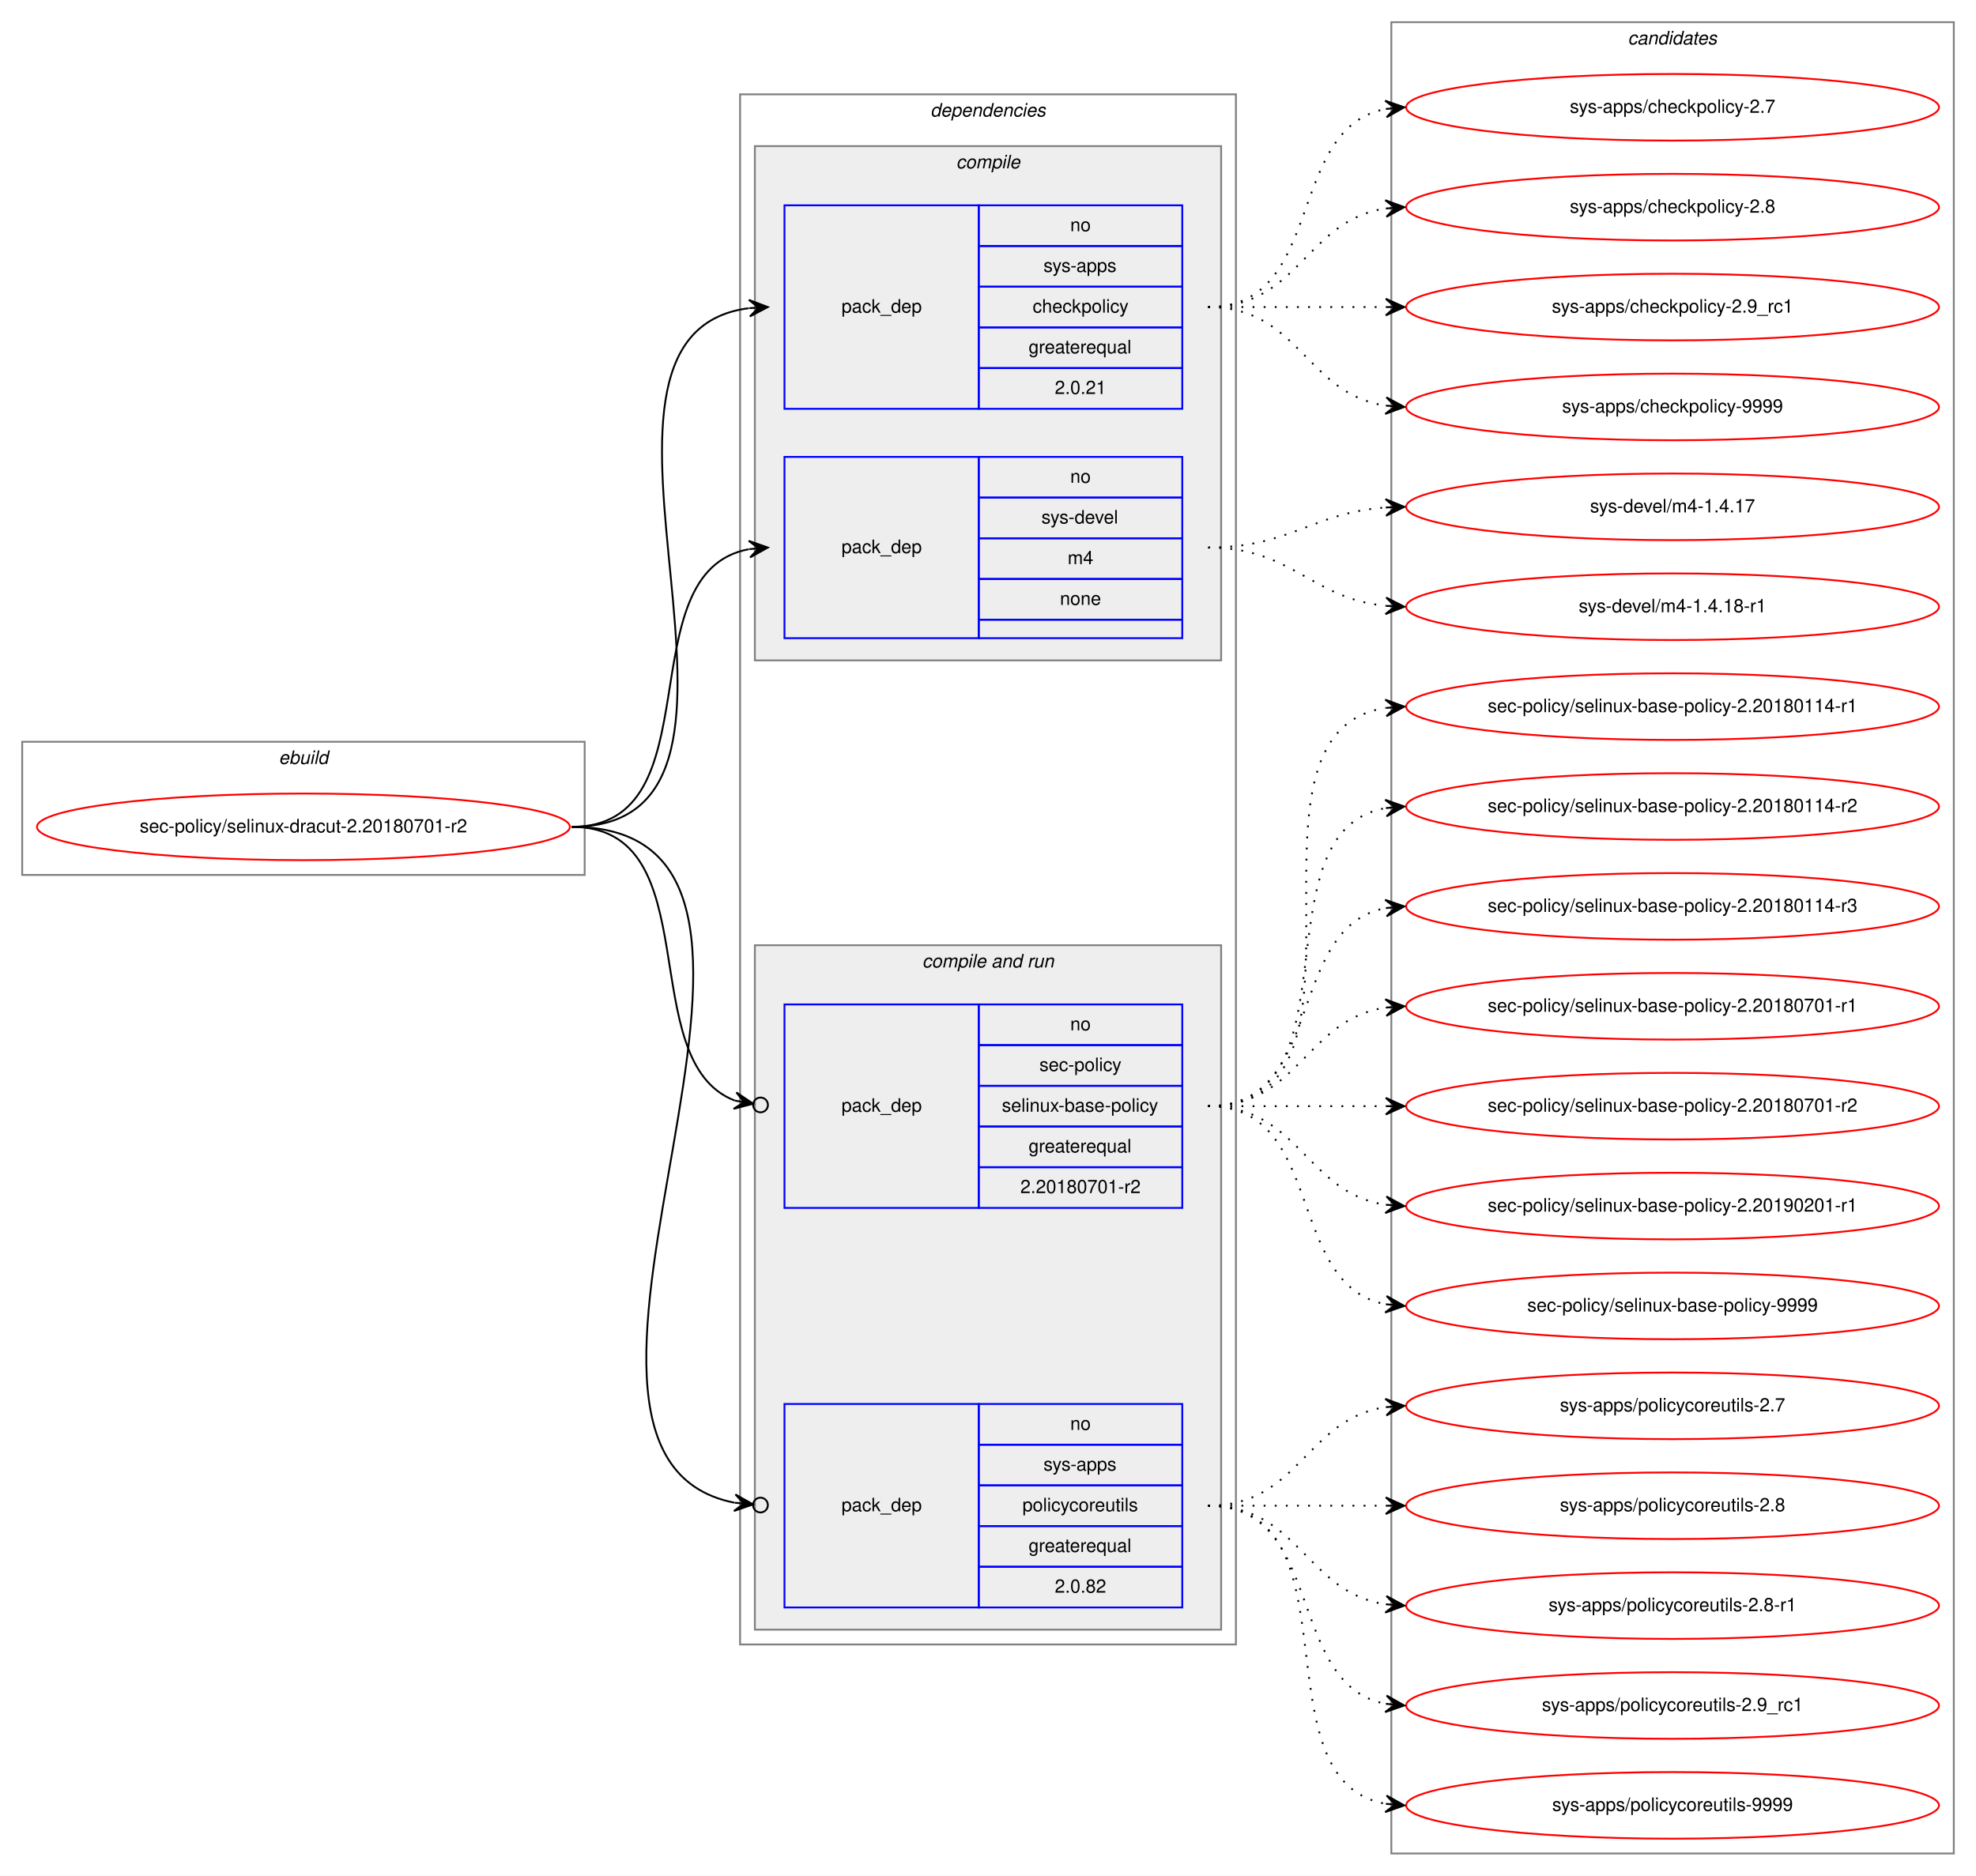
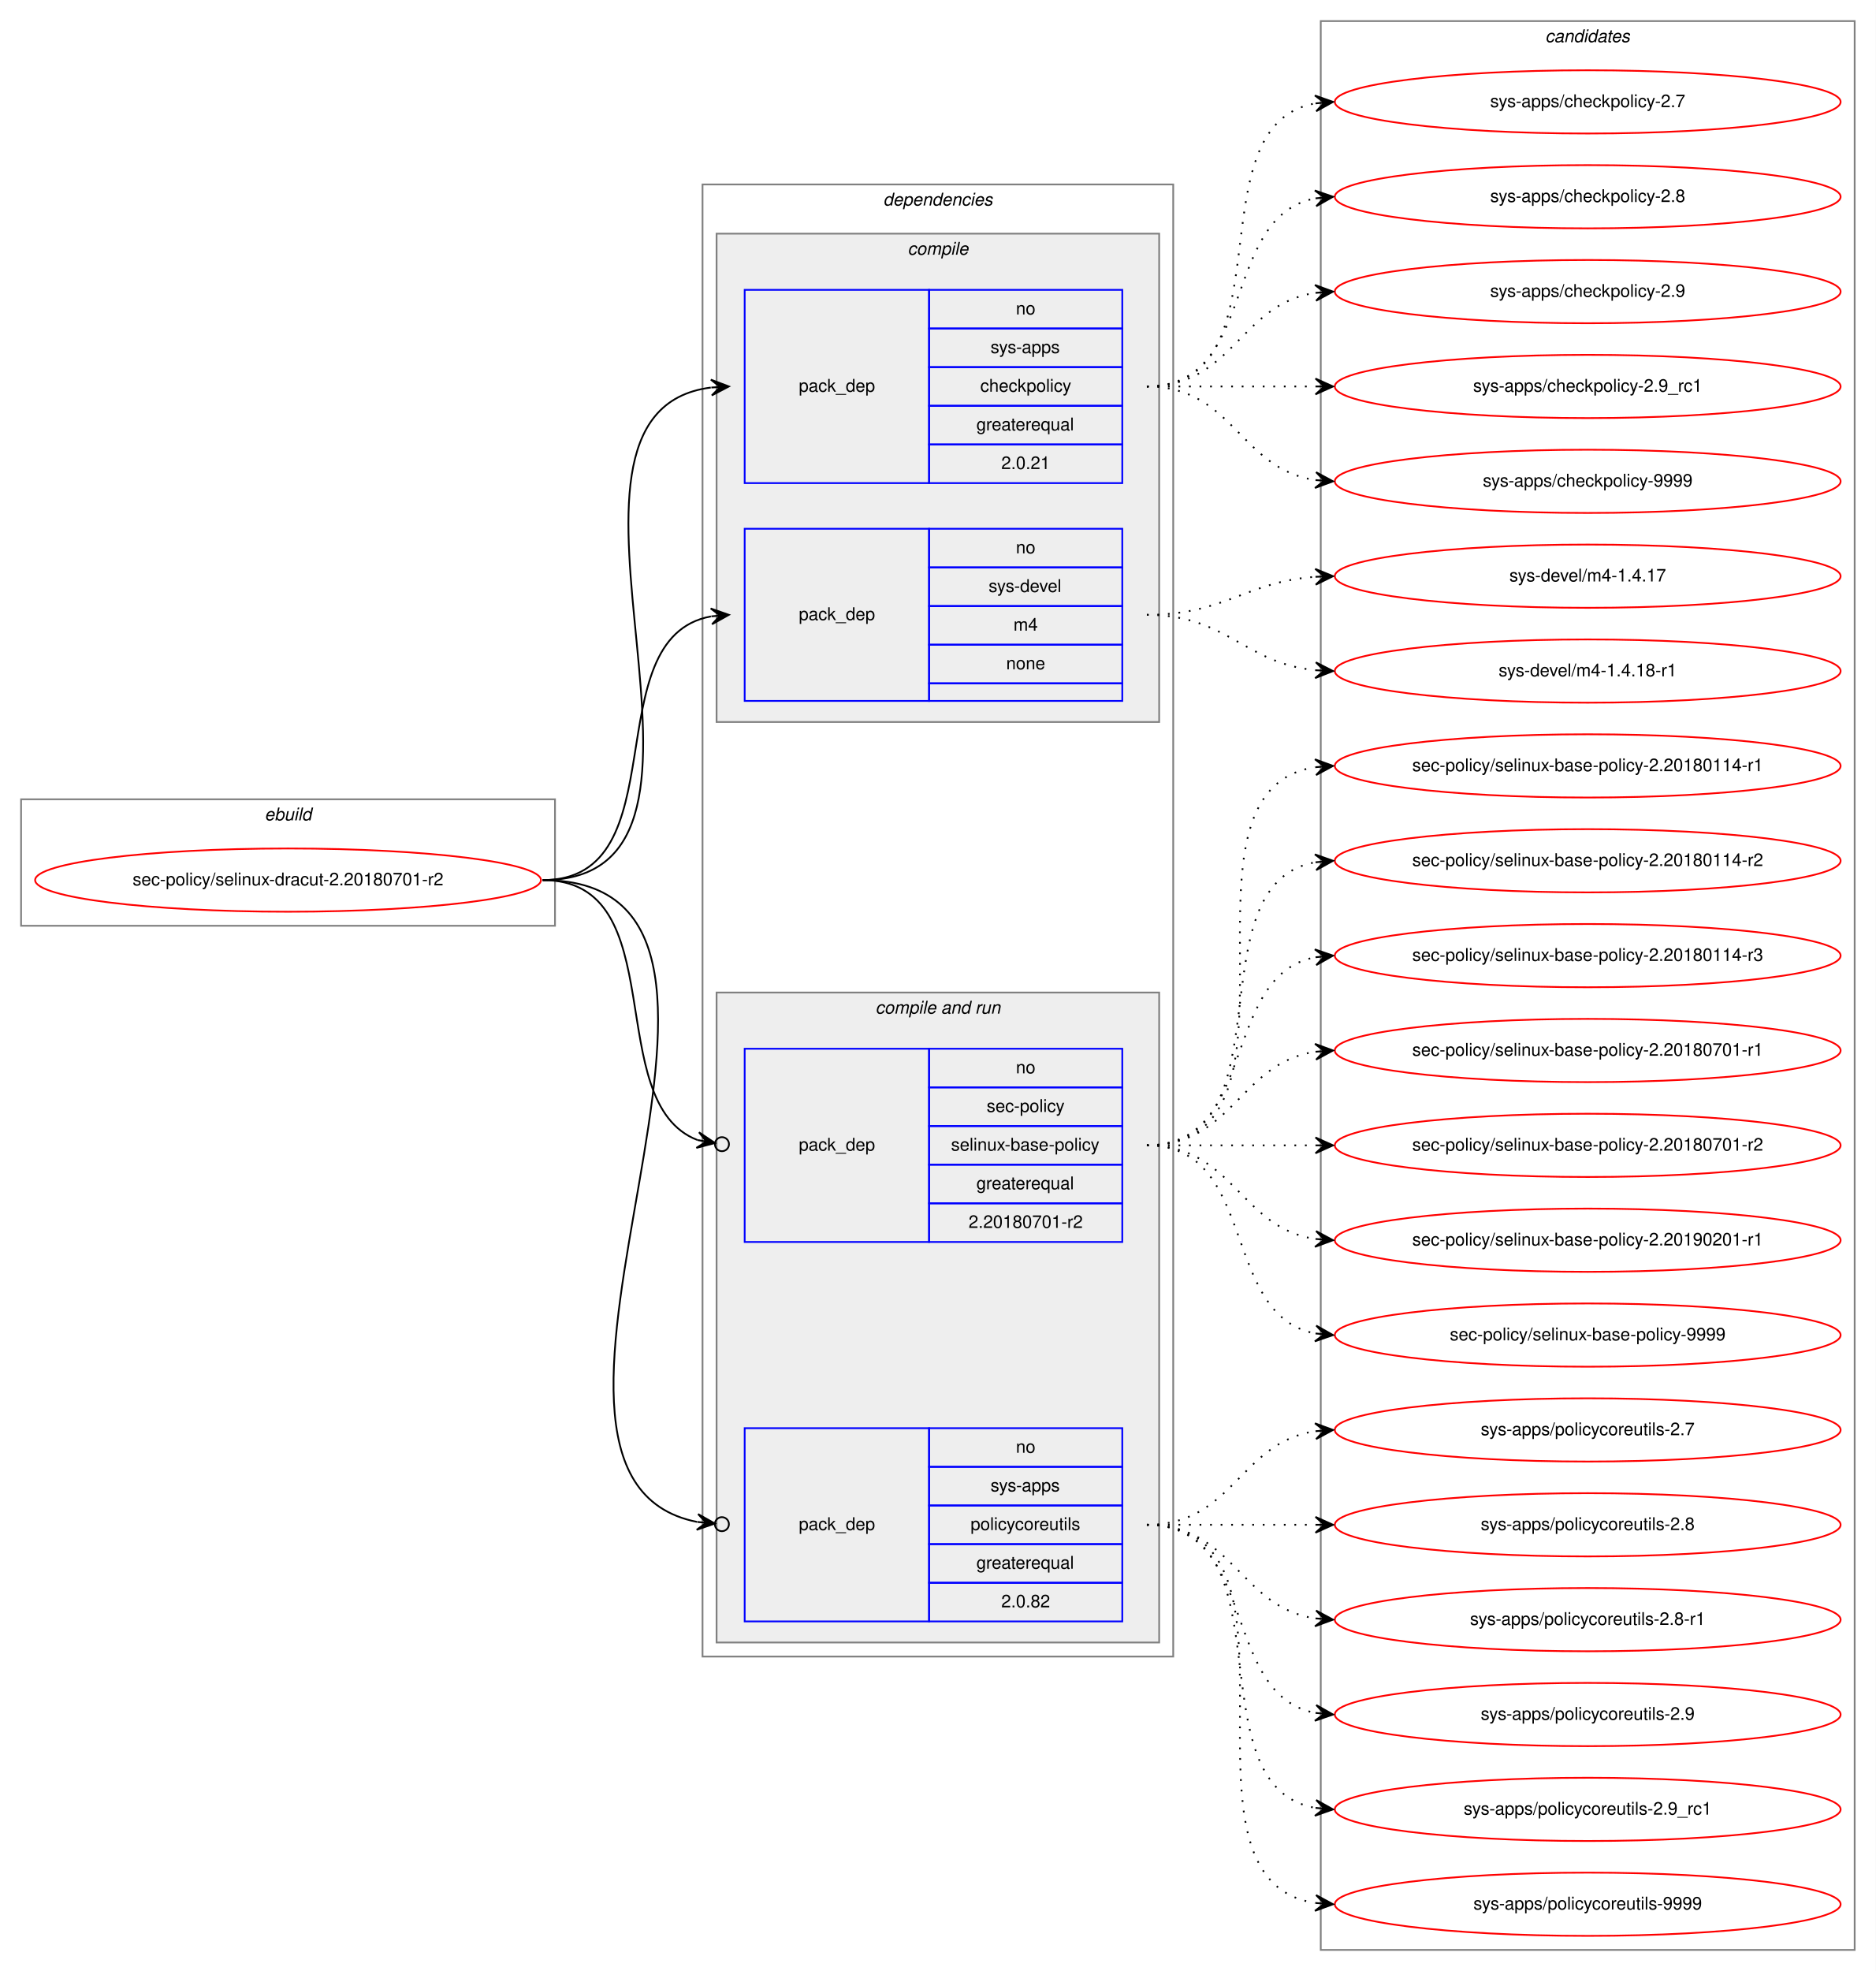
- <svg xmlns="http://www.w3.org/2000/svg" xmlns:xlink="http://www.w3.org/1999/xlink" width="1068pt" height="1014pt" viewBox="0.00 0.00 1068.00 1014.00">
-   <g id="graph0" class="graph" transform="scale(1 1) rotate(0) translate(4 1010)">
-     <polygon fill="white" stroke="transparent" points="-4,4 -4,-1010 1064,-1010 1064,4 -4,4" />
+ <svg xmlns="http://www.w3.org/2000/svg" xmlns:xlink="http://www.w3.org/1999/xlink" width="1068pt" height="1122pt" viewBox="0.00 0.00 1068.00 1122.00">
+   <g id="graph0" class="graph" transform="scale(1 1) rotate(0) translate(4 1118)">
+     <polygon fill="white" stroke="transparent" points="-4,4 -4,-1118 1064,-1118 1064,4 -4,4" />
    <g id="clust1" class="cluster">
-       <polygon fill="none" stroke="gray" points="8,-537 8,-609 312,-609 312,-537 8,-537" />
-       <text text-anchor="start" x="146.66" y="-597" font-family="Helvetica,sans-Serif" font-style="italic" font-size="10.00">ebuild</text>
+       <polygon fill="none" stroke="gray" points="8,-591 8,-663 312,-663 312,-591 8,-591" />
+       <text text-anchor="start" x="146.66" y="-651" font-family="Helvetica,sans-Serif" font-style="italic" font-size="10.00">ebuild</text>
    </g>
    <g id="clust2" class="cluster">
-       <polygon fill="none" stroke="gray" points="396,-121 396,-959 664,-959 664,-121 396,-121" />
-       <text text-anchor="start" x="498.88" y="-947" font-family="Helvetica,sans-Serif" font-style="italic" font-size="10.00">dependencies</text>
+       <polygon fill="none" stroke="gray" points="396,-175 396,-1013 664,-1013 664,-175 396,-175" />
+       <text text-anchor="start" x="498.88" y="-1001" font-family="Helvetica,sans-Serif" font-style="italic" font-size="10.00">dependencies</text>
    </g>
    <g id="clust3" class="cluster">
-       <polygon fill="#eeeeee" stroke="gray" points="404,-653 404,-931 656,-931 656,-653 404,-653" />
-       <text text-anchor="start" x="512.78" y="-919" font-family="Helvetica,sans-Serif" font-style="italic" font-size="10.00">compile</text>
+       <polygon fill="#eeeeee" stroke="gray" points="404,-707 404,-985 656,-985 656,-707 404,-707" />
+       <text text-anchor="start" x="512.78" y="-973" font-family="Helvetica,sans-Serif" font-style="italic" font-size="10.00">compile</text>
    </g>
    <g id="clust6" class="cluster">
-       <polygon fill="#eeeeee" stroke="gray" points="404,-129 404,-499 656,-499 656,-129 404,-129" />
-       <text text-anchor="start" x="494.44" y="-487" font-family="Helvetica,sans-Serif" font-style="italic" font-size="10.00">compile and run</text>
+       <polygon fill="#eeeeee" stroke="gray" points="404,-183 404,-553 656,-553 656,-183 404,-183" />
+       <text text-anchor="start" x="494.44" y="-541" font-family="Helvetica,sans-Serif" font-style="italic" font-size="10.00">compile and run</text>
    </g>
    <g id="clust10" class="cluster">
-       <polygon fill="none" stroke="gray" points="748,-8 748,-998 1052,-998 1052,-8 748,-8" />
-       <text text-anchor="start" x="875.82" y="-986" font-family="Helvetica,sans-Serif" font-style="italic" font-size="10.00">candidates</text>
+       <polygon fill="none" stroke="gray" points="748,-8 748,-1106 1052,-1106 1052,-8 748,-8" />
+       <text text-anchor="start" x="875.82" y="-1094" font-family="Helvetica,sans-Serif" font-style="italic" font-size="10.00">candidates</text>
    </g>
    <g id="node1" class="node">
      <g id="a_node1">
        <a xlink:href="../sec-policy/selinux-dracut-2.20180701-r2.svg" xlink:title="sec-policy/selinux-dracut-2.20180701-r2">
-           <ellipse fill="none" stroke="red" cx="160" cy="-563" rx="144" ry="18" />
-           <text text-anchor="middle" x="160" y="-560" font-family="Helvetica,sans-Serif" font-size="10.00">sec-policy/selinux-dracut-2.20180701-r2</text>
+           <ellipse fill="none" stroke="red" cx="160" cy="-617" rx="144" ry="18" />
+           <text text-anchor="middle" x="160" y="-614" font-family="Helvetica,sans-Serif" font-size="10.00">sec-policy/selinux-dracut-2.20180701-r2</text>
        </a>
      </g>
    </g>
    <g id="node2" class="node">
-       <polygon fill="none" stroke="blue" points="420,-789 420,-899 525,-899 525,-789 420,-789" />
-       <text text-anchor="start" x="450.82" y="-841" font-family="Helvetica,sans-Serif" font-size="10.00">pack_dep</text>
-       <polygon fill="none" stroke="blue" points="525,-877 525,-899 635,-899 635,-877 525,-877" />
-       <text text-anchor="start" x="574.44" y="-885" font-family="Helvetica,sans-Serif" font-size="10.00">no</text>
-       <polygon fill="none" stroke="blue" points="525,-855 525,-877 635,-877 635,-855 525,-855" />
-       <text text-anchor="start" x="560" y="-863" font-family="Helvetica,sans-Serif" font-size="10.00">sys-apps</text>
-       <polygon fill="none" stroke="blue" points="525,-833 525,-855 635,-855 635,-833 525,-833" />
-       <text text-anchor="start" x="554.16" y="-841" font-family="Helvetica,sans-Serif" font-size="10.00">checkpolicy</text>
-       <polygon fill="none" stroke="blue" points="525,-811 525,-833 635,-833 635,-811 525,-811" />
-       <text text-anchor="start" x="551.94" y="-819" font-family="Helvetica,sans-Serif" font-size="10.00">greaterequal</text>
-       <polygon fill="none" stroke="blue" points="525,-789 525,-811 635,-811 635,-789 525,-789" />
-       <text text-anchor="start" x="566.1" y="-797" font-family="Helvetica,sans-Serif" font-size="10.00">2.0.21</text>
+       <polygon fill="none" stroke="blue" points="420,-843 420,-953 525,-953 525,-843 420,-843" />
+       <text text-anchor="start" x="450.82" y="-895" font-family="Helvetica,sans-Serif" font-size="10.00">pack_dep</text>
+       <polygon fill="none" stroke="blue" points="525,-931 525,-953 635,-953 635,-931 525,-931" />
+       <text text-anchor="start" x="574.44" y="-939" font-family="Helvetica,sans-Serif" font-size="10.00">no</text>
+       <polygon fill="none" stroke="blue" points="525,-909 525,-931 635,-931 635,-909 525,-909" />
+       <text text-anchor="start" x="560" y="-917" font-family="Helvetica,sans-Serif" font-size="10.00">sys-apps</text>
+       <polygon fill="none" stroke="blue" points="525,-887 525,-909 635,-909 635,-887 525,-887" />
+       <text text-anchor="start" x="554.16" y="-895" font-family="Helvetica,sans-Serif" font-size="10.00">checkpolicy</text>
+       <polygon fill="none" stroke="blue" points="525,-865 525,-887 635,-887 635,-865 525,-865" />
+       <text text-anchor="start" x="551.94" y="-873" font-family="Helvetica,sans-Serif" font-size="10.00">greaterequal</text>
+       <polygon fill="none" stroke="blue" points="525,-843 525,-865 635,-865 635,-843 525,-843" />
+       <text text-anchor="start" x="566.1" y="-851" font-family="Helvetica,sans-Serif" font-size="10.00">2.0.21</text>
    </g>
    <g id="edge1" class="edge">
-       <path fill="none" stroke="black" d="M305,-563C434.83,-563 286.1,-828.84 400.7,-843.38" />
-       <polygon fill="black" stroke="black" points="411,-844 400.75,-847.89 406.01,-843.7 401.02,-843.4 401.02,-843.4 401.02,-843.4 406.01,-843.7 401.29,-838.91 411,-844 411,-844" />
+       <path fill="none" stroke="black" d="M305,-617C434.83,-617 286.1,-882.84 400.7,-897.38" />
+       <polygon fill="black" stroke="black" points="411,-898 400.75,-901.89 406.01,-897.7 401.02,-897.4 401.02,-897.4 401.02,-897.4 406.01,-897.7 401.29,-892.91 411,-898 411,-898" />
    </g>
    <g id="node3" class="node">
-       <polygon fill="none" stroke="blue" points="420,-665 420,-763 525,-763 525,-665 420,-665" />
-       <text text-anchor="start" x="450.82" y="-711" font-family="Helvetica,sans-Serif" font-size="10.00">pack_dep</text>
-       <polygon fill="none" stroke="blue" points="525,-741 525,-763 635,-763 635,-741 525,-741" />
-       <text text-anchor="start" x="574.44" y="-749" font-family="Helvetica,sans-Serif" font-size="10.00">no</text>
-       <polygon fill="none" stroke="blue" points="525,-719 525,-741 635,-741 635,-719 525,-719" />
-       <text text-anchor="start" x="558.89" y="-727" font-family="Helvetica,sans-Serif" font-size="10.00">sys-devel</text>
-       <polygon fill="none" stroke="blue" points="525,-697 525,-719 635,-719 635,-697 525,-697" />
-       <text text-anchor="start" x="573.06" y="-705" font-family="Helvetica,sans-Serif" font-size="10.00">m4</text>
-       <polygon fill="none" stroke="blue" points="525,-675 525,-697 635,-697 635,-675 525,-675" />
-       <text text-anchor="start" x="568.88" y="-683" font-family="Helvetica,sans-Serif" font-size="10.00">none</text>
-       <polygon fill="none" stroke="blue" points="525,-665 525,-675 635,-675 635,-665 525,-665" />
+       <polygon fill="none" stroke="blue" points="420,-719 420,-817 525,-817 525,-719 420,-719" />
+       <text text-anchor="start" x="450.82" y="-765" font-family="Helvetica,sans-Serif" font-size="10.00">pack_dep</text>
+       <polygon fill="none" stroke="blue" points="525,-795 525,-817 635,-817 635,-795 525,-795" />
+       <text text-anchor="start" x="574.44" y="-803" font-family="Helvetica,sans-Serif" font-size="10.00">no</text>
+       <polygon fill="none" stroke="blue" points="525,-773 525,-795 635,-795 635,-773 525,-773" />
+       <text text-anchor="start" x="558.89" y="-781" font-family="Helvetica,sans-Serif" font-size="10.00">sys-devel</text>
+       <polygon fill="none" stroke="blue" points="525,-751 525,-773 635,-773 635,-751 525,-751" />
+       <text text-anchor="start" x="573.06" y="-759" font-family="Helvetica,sans-Serif" font-size="10.00">m4</text>
+       <polygon fill="none" stroke="blue" points="525,-729 525,-751 635,-751 635,-729 525,-729" />
+       <text text-anchor="start" x="568.88" y="-737" font-family="Helvetica,sans-Serif" font-size="10.00">none</text>
+       <polygon fill="none" stroke="blue" points="525,-719 525,-729 635,-729 635,-719 525,-719" />
    </g>
    <g id="edge2" class="edge">
-       <path fill="none" stroke="black" d="M305,-563C383.31,-563 333.93,-700.74 400.77,-713.11" />
-       <polygon fill="black" stroke="black" points="411,-714 400.65,-717.62 406.02,-713.57 401.04,-713.14 401.04,-713.14 401.04,-713.14 406.02,-713.57 401.43,-708.65 411,-714 411,-714" />
+       <path fill="none" stroke="black" d="M305,-617C383.31,-617 333.93,-754.74 400.77,-767.11" />
+       <polygon fill="black" stroke="black" points="411,-768 400.65,-771.62 406.02,-767.57 401.04,-767.14 401.04,-767.14 401.04,-767.14 406.02,-767.57 401.43,-762.65 411,-768 411,-768" />
    </g>
    <g id="node4" class="node">
-       <polygon fill="none" stroke="blue" points="420,-357 420,-467 525,-467 525,-357 420,-357" />
-       <text text-anchor="start" x="450.82" y="-409" font-family="Helvetica,sans-Serif" font-size="10.00">pack_dep</text>
-       <polygon fill="none" stroke="blue" points="525,-445 525,-467 635,-467 635,-445 525,-445" />
-       <text text-anchor="start" x="574.44" y="-453" font-family="Helvetica,sans-Serif" font-size="10.00">no</text>
-       <polygon fill="none" stroke="blue" points="525,-423 525,-445 635,-445 635,-423 525,-423" />
-       <text text-anchor="start" x="557.78" y="-431" font-family="Helvetica,sans-Serif" font-size="10.00">sec-policy</text>
-       <polygon fill="none" stroke="blue" points="525,-401 525,-423 635,-423 635,-401 525,-401" />
-       <text text-anchor="start" x="537.5" y="-409" font-family="Helvetica,sans-Serif" font-size="10.00">selinux-base-policy</text>
-       <polygon fill="none" stroke="blue" points="525,-379 525,-401 635,-401 635,-379 525,-379" />
-       <text text-anchor="start" x="551.94" y="-387" font-family="Helvetica,sans-Serif" font-size="10.00">greaterequal</text>
-       <polygon fill="none" stroke="blue" points="525,-357 525,-379 635,-379 635,-357 525,-357" />
-       <text text-anchor="start" x="547.49" y="-365" font-family="Helvetica,sans-Serif" font-size="10.00">2.20180701-r2</text>
+       <polygon fill="none" stroke="blue" points="420,-411 420,-521 525,-521 525,-411 420,-411" />
+       <text text-anchor="start" x="450.82" y="-463" font-family="Helvetica,sans-Serif" font-size="10.00">pack_dep</text>
+       <polygon fill="none" stroke="blue" points="525,-499 525,-521 635,-521 635,-499 525,-499" />
+       <text text-anchor="start" x="574.44" y="-507" font-family="Helvetica,sans-Serif" font-size="10.00">no</text>
+       <polygon fill="none" stroke="blue" points="525,-477 525,-499 635,-499 635,-477 525,-477" />
+       <text text-anchor="start" x="557.78" y="-485" font-family="Helvetica,sans-Serif" font-size="10.00">sec-policy</text>
+       <polygon fill="none" stroke="blue" points="525,-455 525,-477 635,-477 635,-455 525,-455" />
+       <text text-anchor="start" x="537.5" y="-463" font-family="Helvetica,sans-Serif" font-size="10.00">selinux-base-policy</text>
+       <polygon fill="none" stroke="blue" points="525,-433 525,-455 635,-455 635,-433 525,-433" />
+       <text text-anchor="start" x="551.94" y="-441" font-family="Helvetica,sans-Serif" font-size="10.00">greaterequal</text>
+       <polygon fill="none" stroke="blue" points="525,-411 525,-433 635,-433 635,-411 525,-411" />
+       <text text-anchor="start" x="547.49" y="-419" font-family="Helvetica,sans-Serif" font-size="10.00">2.20180701-r2</text>
    </g>
    <g id="edge3" class="edge">
-       <path fill="none" stroke="black" d="M305,-563C380.11,-563 337.76,-436.3 393.14,-415.02" />
-       <ellipse fill="none" stroke="black" cx="407.06" cy="-412.67" rx="4" ry="4" />
-       <polygon fill="black" stroke="black" points="403.11,-413.33 394,-419.43 398.18,-414.16 393.25,-415 393.25,-415 393.25,-415 398.18,-414.16 392.5,-410.56 403.11,-413.33 403.11,-413.33" />
+       <path fill="none" stroke="black" d="M305,-617C380.11,-617 337.76,-490.3 393.14,-469.02" />
+       <ellipse fill="none" stroke="black" cx="407.06" cy="-466.67" rx="4" ry="4" />
+       <polygon fill="black" stroke="black" points="403.11,-467.33 394,-473.43 398.18,-468.16 393.25,-469 393.25,-469 393.25,-469 398.18,-468.16 392.5,-464.56 403.11,-467.33 403.11,-467.33" />
    </g>
    <g id="node5" class="node">
-       <polygon fill="none" stroke="blue" points="420,-141 420,-251 525,-251 525,-141 420,-141" />
-       <text text-anchor="start" x="450.82" y="-193" font-family="Helvetica,sans-Serif" font-size="10.00">pack_dep</text>
-       <polygon fill="none" stroke="blue" points="525,-229 525,-251 635,-251 635,-229 525,-229" />
-       <text text-anchor="start" x="574.44" y="-237" font-family="Helvetica,sans-Serif" font-size="10.00">no</text>
-       <polygon fill="none" stroke="blue" points="525,-207 525,-229 635,-229 635,-207 525,-207" />
-       <text text-anchor="start" x="560" y="-215" font-family="Helvetica,sans-Serif" font-size="10.00">sys-apps</text>
-       <polygon fill="none" stroke="blue" points="525,-185 525,-207 635,-207 635,-185 525,-185" />
-       <text text-anchor="start" x="548.61" y="-193" font-family="Helvetica,sans-Serif" font-size="10.00">policycoreutils</text>
-       <polygon fill="none" stroke="blue" points="525,-163 525,-185 635,-185 635,-163 525,-163" />
-       <text text-anchor="start" x="551.94" y="-171" font-family="Helvetica,sans-Serif" font-size="10.00">greaterequal</text>
-       <polygon fill="none" stroke="blue" points="525,-141 525,-163 635,-163 635,-141 525,-141" />
-       <text text-anchor="start" x="566.1" y="-149" font-family="Helvetica,sans-Serif" font-size="10.00">2.0.82</text>
+       <polygon fill="none" stroke="blue" points="420,-195 420,-305 525,-305 525,-195 420,-195" />
+       <text text-anchor="start" x="450.82" y="-247" font-family="Helvetica,sans-Serif" font-size="10.00">pack_dep</text>
+       <polygon fill="none" stroke="blue" points="525,-283 525,-305 635,-305 635,-283 525,-283" />
+       <text text-anchor="start" x="574.44" y="-291" font-family="Helvetica,sans-Serif" font-size="10.00">no</text>
+       <polygon fill="none" stroke="blue" points="525,-261 525,-283 635,-283 635,-261 525,-261" />
+       <text text-anchor="start" x="560" y="-269" font-family="Helvetica,sans-Serif" font-size="10.00">sys-apps</text>
+       <polygon fill="none" stroke="blue" points="525,-239 525,-261 635,-261 635,-239 525,-239" />
+       <text text-anchor="start" x="548.61" y="-247" font-family="Helvetica,sans-Serif" font-size="10.00">policycoreutils</text>
+       <polygon fill="none" stroke="blue" points="525,-217 525,-239 635,-239 635,-217 525,-217" />
+       <text text-anchor="start" x="551.94" y="-225" font-family="Helvetica,sans-Serif" font-size="10.00">greaterequal</text>
+       <polygon fill="none" stroke="blue" points="525,-195 525,-217 635,-217 635,-195 525,-195" />
+       <text text-anchor="start" x="566.1" y="-203" font-family="Helvetica,sans-Serif" font-size="10.00">2.0.82</text>
    </g>
    <g id="edge4" class="edge">
-       <path fill="none" stroke="black" d="M305,-563C468.15,-563 258.85,-224.11 392.9,-197.64" />
-       <ellipse fill="none" stroke="black" cx="407.02" cy="-196.36" rx="4" ry="4" />
-       <polygon fill="black" stroke="black" points="403.03,-196.72 393.48,-202.1 398.05,-197.17 393.07,-197.62 393.07,-197.62 393.07,-197.62 398.05,-197.17 392.67,-193.14 403.03,-196.72 403.03,-196.72" />
+       <path fill="none" stroke="black" d="M305,-617C468.15,-617 258.85,-278.11 392.9,-251.64" />
+       <ellipse fill="none" stroke="black" cx="407.02" cy="-250.36" rx="4" ry="4" />
+       <polygon fill="black" stroke="black" points="403.03,-250.72 393.48,-256.1 398.05,-251.17 393.07,-251.62 393.07,-251.62 393.07,-251.62 398.05,-251.17 392.67,-247.14 403.03,-250.72 403.03,-250.72" />
    </g>
    <g id="node6" class="node">
      <g id="a_node6">
        <a xlink:href="../sys-apps/checkpolicy-2.7.svg" xlink:title="sys-apps/checkpolicy-2.7">
-           <ellipse fill="none" stroke="red" cx="900" cy="-952" rx="144" ry="18" />
-           <text text-anchor="middle" x="900" y="-949" font-family="Helvetica,sans-Serif" font-size="10.00">sys-apps/checkpolicy-2.7</text>
+           <ellipse fill="none" stroke="red" cx="900" cy="-1060" rx="144" ry="18" />
+           <text text-anchor="middle" x="900" y="-1057" font-family="Helvetica,sans-Serif" font-size="10.00">sys-apps/checkpolicy-2.7</text>
        </a>
      </g>
    </g>
    <g id="edge5" class="edge">
-       <path fill="none" stroke="black" stroke-dasharray="1,5" d="M649,-844C712.58,-844 690.58,-940.51 744.79,-951.07" />
-       <polygon fill="black" stroke="black" points="755,-952 744.63,-955.57 750.02,-951.54 745.04,-951.09 745.04,-951.09 745.04,-951.09 750.02,-951.54 745.45,-946.61 755,-952 755,-952" />
+       <path fill="none" stroke="black" stroke-dasharray="1,5" d="M649,-898C731.35,-898 674.36,-1046.38 744.73,-1059.13" />
+       <polygon fill="black" stroke="black" points="755,-1060 744.66,-1063.64 750.02,-1059.58 745.04,-1059.15 745.04,-1059.15 745.04,-1059.15 750.02,-1059.58 745.42,-1054.67 755,-1060 755,-1060" />
    </g>
    <g id="node7" class="node">
      <g id="a_node7">
        <a xlink:href="../sys-apps/checkpolicy-2.8.svg" xlink:title="sys-apps/checkpolicy-2.8">
-           <ellipse fill="none" stroke="red" cx="900" cy="-898" rx="144" ry="18" />
-           <text text-anchor="middle" x="900" y="-895" font-family="Helvetica,sans-Serif" font-size="10.00">sys-apps/checkpolicy-2.8</text>
+           <ellipse fill="none" stroke="red" cx="900" cy="-1006" rx="144" ry="18" />
+           <text text-anchor="middle" x="900" y="-1003" font-family="Helvetica,sans-Serif" font-size="10.00">sys-apps/checkpolicy-2.8</text>
        </a>
      </g>
    </g>
    <g id="edge6" class="edge">
-       <path fill="none" stroke="black" stroke-dasharray="1,5" d="M649,-844C698.26,-844 701.85,-890.87 744.86,-897.28" />
-       <polygon fill="black" stroke="black" points="755,-898 744.71,-901.78 750.01,-897.64 745.03,-897.29 745.03,-897.29 745.03,-897.29 750.01,-897.64 745.35,-892.8 755,-898 755,-898" />
+       <path fill="none" stroke="black" stroke-dasharray="1,5" d="M649,-898C712.58,-898 690.58,-994.51 744.79,-1005.07" />
+       <polygon fill="black" stroke="black" points="755,-1006 744.63,-1009.57 750.02,-1005.54 745.04,-1005.09 745.04,-1005.09 745.04,-1005.09 750.02,-1005.54 745.45,-1000.61 755,-1006 755,-1006" />
    </g>
    <g id="node8" class="node">
      <g id="a_node8">
-         <a xlink:href="../sys-apps/checkpolicy-2.9_rc1.svg" xlink:title="sys-apps/checkpolicy-2.9_rc1">
-           <ellipse fill="none" stroke="red" cx="900" cy="-844" rx="144" ry="18" />
-           <text text-anchor="middle" x="900" y="-841" font-family="Helvetica,sans-Serif" font-size="10.00">sys-apps/checkpolicy-2.9_rc1</text>
+         <a xlink:href="../sys-apps/checkpolicy-2.9.svg" xlink:title="sys-apps/checkpolicy-2.9">
+           <ellipse fill="none" stroke="red" cx="900" cy="-952" rx="144" ry="18" />
+           <text text-anchor="middle" x="900" y="-949" font-family="Helvetica,sans-Serif" font-size="10.00">sys-apps/checkpolicy-2.9</text>
        </a>
      </g>
    </g>
    <g id="edge7" class="edge">
-       <path fill="none" stroke="black" stroke-dasharray="1,5" d="M649,-844C692.43,-844 705.83,-844 744.57,-844" />
-       <polygon fill="black" stroke="black" points="755,-844 745,-848.5 750,-844 745,-844 745,-844 745,-844 750,-844 745,-839.5 755,-844 755,-844" />
+       <path fill="none" stroke="black" stroke-dasharray="1,5" d="M649,-898C698.26,-898 701.85,-944.87 744.86,-951.28" />
+       <polygon fill="black" stroke="black" points="755,-952 744.71,-955.78 750.01,-951.64 745.03,-951.29 745.03,-951.29 745.03,-951.29 750.01,-951.64 745.35,-946.8 755,-952 755,-952" />
    </g>
    <g id="node9" class="node">
      <g id="a_node9">
-         <a xlink:href="../sys-apps/checkpolicy-9999.svg" xlink:title="sys-apps/checkpolicy-9999">
-           <ellipse fill="none" stroke="red" cx="900" cy="-790" rx="144" ry="18" />
-           <text text-anchor="middle" x="900" y="-787" font-family="Helvetica,sans-Serif" font-size="10.00">sys-apps/checkpolicy-9999</text>
+         <a xlink:href="../sys-apps/checkpolicy-2.9_rc1.svg" xlink:title="sys-apps/checkpolicy-2.9_rc1">
+           <ellipse fill="none" stroke="red" cx="900" cy="-898" rx="144" ry="18" />
+           <text text-anchor="middle" x="900" y="-895" font-family="Helvetica,sans-Serif" font-size="10.00">sys-apps/checkpolicy-2.9_rc1</text>
        </a>
      </g>
    </g>
    <g id="edge8" class="edge">
-       <path fill="none" stroke="black" stroke-dasharray="1,5" d="M649,-844C698.26,-844 701.85,-797.13 744.86,-790.72" />
-       <polygon fill="black" stroke="black" points="755,-790 745.35,-795.2 750.01,-790.36 745.03,-790.71 745.03,-790.71 745.03,-790.71 750.01,-790.36 744.71,-786.22 755,-790 755,-790" />
+       <path fill="none" stroke="black" stroke-dasharray="1,5" d="M649,-898C692.43,-898 705.83,-898 744.57,-898" />
+       <polygon fill="black" stroke="black" points="755,-898 745,-902.5 750,-898 745,-898 745,-898 745,-898 750,-898 745,-893.5 755,-898 755,-898" />
    </g>
    <g id="node10" class="node">
      <g id="a_node10">
-         <a xlink:href="../sys-devel/m4-1.4.17.svg" xlink:title="sys-devel/m4-1.4.17">
-           <ellipse fill="none" stroke="red" cx="900" cy="-736" rx="144" ry="18" />
-           <text text-anchor="middle" x="900" y="-733" font-family="Helvetica,sans-Serif" font-size="10.00">sys-devel/m4-1.4.17</text>
+         <a xlink:href="../sys-apps/checkpolicy-9999.svg" xlink:title="sys-apps/checkpolicy-9999">
+           <ellipse fill="none" stroke="red" cx="900" cy="-844" rx="144" ry="18" />
+           <text text-anchor="middle" x="900" y="-841" font-family="Helvetica,sans-Serif" font-size="10.00">sys-apps/checkpolicy-9999</text>
        </a>
      </g>
    </g>
    <g id="edge9" class="edge">
-       <path fill="none" stroke="black" stroke-dasharray="1,5" d="M649,-714C693.54,-714 705.22,-732.86 744.89,-735.65" />
-       <polygon fill="black" stroke="black" points="755,-736 744.85,-740.16 750,-735.83 745.01,-735.66 745.01,-735.66 745.01,-735.66 750,-735.83 745.16,-731.16 755,-736 755,-736" />
+       <path fill="none" stroke="black" stroke-dasharray="1,5" d="M649,-898C698.26,-898 701.85,-851.13 744.86,-844.72" />
+       <polygon fill="black" stroke="black" points="755,-844 745.35,-849.2 750.01,-844.36 745.03,-844.71 745.03,-844.71 745.03,-844.71 750.01,-844.36 744.71,-840.22 755,-844 755,-844" />
    </g>
    <g id="node11" class="node">
      <g id="a_node11">
-         <a xlink:href="../sys-devel/m4-1.4.18-r1.svg" xlink:title="sys-devel/m4-1.4.18-r1">
-           <ellipse fill="none" stroke="red" cx="900" cy="-682" rx="144" ry="18" />
-           <text text-anchor="middle" x="900" y="-679" font-family="Helvetica,sans-Serif" font-size="10.00">sys-devel/m4-1.4.18-r1</text>
+         <a xlink:href="../sys-devel/m4-1.4.17.svg" xlink:title="sys-devel/m4-1.4.17">
+           <ellipse fill="none" stroke="red" cx="900" cy="-790" rx="144" ry="18" />
+           <text text-anchor="middle" x="900" y="-787" font-family="Helvetica,sans-Serif" font-size="10.00">sys-devel/m4-1.4.17</text>
        </a>
      </g>
    </g>
    <g id="edge10" class="edge">
-       <path fill="none" stroke="black" stroke-dasharray="1,5" d="M649,-714C694.65,-714 704.48,-686.46 744.95,-682.48" />
-       <polygon fill="black" stroke="black" points="755,-682 745.22,-686.97 750.01,-682.24 745.01,-682.47 745.01,-682.47 745.01,-682.47 750.01,-682.24 744.8,-677.98 755,-682 755,-682" />
+       <path fill="none" stroke="black" stroke-dasharray="1,5" d="M649,-768C693.54,-768 705.22,-786.86 744.89,-789.65" />
+       <polygon fill="black" stroke="black" points="755,-790 744.85,-794.16 750,-789.83 745.01,-789.66 745.01,-789.66 745.01,-789.66 750,-789.83 745.16,-785.16 755,-790 755,-790" />
    </g>
    <g id="node12" class="node">
      <g id="a_node12">
-         <a xlink:href="../sec-policy/selinux-base-policy-2.20180114-r1.svg" xlink:title="sec-policy/selinux-base-policy-2.20180114-r1">
-           <ellipse fill="none" stroke="red" cx="900" cy="-628" rx="144" ry="18" />
-           <text text-anchor="middle" x="900" y="-625" font-family="Helvetica,sans-Serif" font-size="10.00">sec-policy/selinux-base-policy-2.20180114-r1</text>
+         <a xlink:href="../sys-devel/m4-1.4.18-r1.svg" xlink:title="sys-devel/m4-1.4.18-r1">
+           <ellipse fill="none" stroke="red" cx="900" cy="-736" rx="144" ry="18" />
+           <text text-anchor="middle" x="900" y="-733" font-family="Helvetica,sans-Serif" font-size="10.00">sys-devel/m4-1.4.18-r1</text>
        </a>
      </g>
    </g>
    <g id="edge11" class="edge">
-       <path fill="none" stroke="black" stroke-dasharray="1,5" d="M649,-412C752.28,-412 655.19,-613.49 744.77,-627.26" />
-       <polygon fill="black" stroke="black" points="755,-628 744.7,-631.77 750.01,-627.64 745.03,-627.28 745.03,-627.28 745.03,-627.28 750.01,-627.64 745.35,-622.79 755,-628 755,-628" />
+       <path fill="none" stroke="black" stroke-dasharray="1,5" d="M649,-768C694.65,-768 704.48,-740.46 744.95,-736.48" />
+       <polygon fill="black" stroke="black" points="755,-736 745.22,-740.97 750.01,-736.24 745.01,-736.47 745.01,-736.47 745.01,-736.47 750.01,-736.24 744.8,-731.98 755,-736 755,-736" />
    </g>
    <g id="node13" class="node">
      <g id="a_node13">
-         <a xlink:href="../sec-policy/selinux-base-policy-2.20180114-r2.svg" xlink:title="sec-policy/selinux-base-policy-2.20180114-r2">
-           <ellipse fill="none" stroke="red" cx="900" cy="-574" rx="144" ry="18" />
-           <text text-anchor="middle" x="900" y="-571" font-family="Helvetica,sans-Serif" font-size="10.00">sec-policy/selinux-base-policy-2.20180114-r2</text>
+         <a xlink:href="../sec-policy/selinux-base-policy-2.20180114-r1.svg" xlink:title="sec-policy/selinux-base-policy-2.20180114-r1">
+           <ellipse fill="none" stroke="red" cx="900" cy="-682" rx="144" ry="18" />
+           <text text-anchor="middle" x="900" y="-679" font-family="Helvetica,sans-Serif" font-size="10.00">sec-policy/selinux-base-policy-2.20180114-r1</text>
        </a>
      </g>
    </g>
    <g id="edge12" class="edge">
-       <path fill="none" stroke="black" stroke-dasharray="1,5" d="M649,-412C731.35,-412 674.36,-560.38 744.73,-573.13" />
-       <polygon fill="black" stroke="black" points="755,-574 744.66,-577.64 750.02,-573.58 745.04,-573.15 745.04,-573.15 745.04,-573.15 750.02,-573.58 745.42,-568.67 755,-574 755,-574" />
+       <path fill="none" stroke="black" stroke-dasharray="1,5" d="M649,-466C752.28,-466 655.19,-667.49 744.77,-681.26" />
+       <polygon fill="black" stroke="black" points="755,-682 744.7,-685.77 750.01,-681.64 745.03,-681.28 745.03,-681.28 745.03,-681.28 750.01,-681.64 745.35,-676.79 755,-682 755,-682" />
    </g>
    <g id="node14" class="node">
      <g id="a_node14">
-         <a xlink:href="../sec-policy/selinux-base-policy-2.20180114-r3.svg" xlink:title="sec-policy/selinux-base-policy-2.20180114-r3">
-           <ellipse fill="none" stroke="red" cx="900" cy="-520" rx="144" ry="18" />
-           <text text-anchor="middle" x="900" y="-517" font-family="Helvetica,sans-Serif" font-size="10.00">sec-policy/selinux-base-policy-2.20180114-r3</text>
+         <a xlink:href="../sec-policy/selinux-base-policy-2.20180114-r2.svg" xlink:title="sec-policy/selinux-base-policy-2.20180114-r2">
+           <ellipse fill="none" stroke="red" cx="900" cy="-628" rx="144" ry="18" />
+           <text text-anchor="middle" x="900" y="-625" font-family="Helvetica,sans-Serif" font-size="10.00">sec-policy/selinux-base-policy-2.20180114-r2</text>
        </a>
      </g>
    </g>
    <g id="edge13" class="edge">
-       <path fill="none" stroke="black" stroke-dasharray="1,5" d="M649,-412C712.58,-412 690.58,-508.51 744.79,-519.07" />
-       <polygon fill="black" stroke="black" points="755,-520 744.63,-523.57 750.02,-519.54 745.04,-519.09 745.04,-519.09 745.04,-519.09 750.02,-519.54 745.45,-514.61 755,-520 755,-520" />
+       <path fill="none" stroke="black" stroke-dasharray="1,5" d="M649,-466C731.35,-466 674.36,-614.38 744.73,-627.13" />
+       <polygon fill="black" stroke="black" points="755,-628 744.66,-631.64 750.02,-627.58 745.04,-627.15 745.04,-627.15 745.04,-627.15 750.02,-627.58 745.42,-622.67 755,-628 755,-628" />
    </g>
    <g id="node15" class="node">
      <g id="a_node15">
-         <a xlink:href="../sec-policy/selinux-base-policy-2.20180701-r1.svg" xlink:title="sec-policy/selinux-base-policy-2.20180701-r1">
-           <ellipse fill="none" stroke="red" cx="900" cy="-466" rx="144" ry="18" />
-           <text text-anchor="middle" x="900" y="-463" font-family="Helvetica,sans-Serif" font-size="10.00">sec-policy/selinux-base-policy-2.20180701-r1</text>
+         <a xlink:href="../sec-policy/selinux-base-policy-2.20180114-r3.svg" xlink:title="sec-policy/selinux-base-policy-2.20180114-r3">
+           <ellipse fill="none" stroke="red" cx="900" cy="-574" rx="144" ry="18" />
+           <text text-anchor="middle" x="900" y="-571" font-family="Helvetica,sans-Serif" font-size="10.00">sec-policy/selinux-base-policy-2.20180114-r3</text>
        </a>
      </g>
    </g>
    <g id="edge14" class="edge">
-       <path fill="none" stroke="black" stroke-dasharray="1,5" d="M649,-412C698.26,-412 701.85,-458.87 744.86,-465.28" />
-       <polygon fill="black" stroke="black" points="755,-466 744.71,-469.78 750.01,-465.64 745.03,-465.29 745.03,-465.29 745.03,-465.29 750.01,-465.64 745.35,-460.8 755,-466 755,-466" />
+       <path fill="none" stroke="black" stroke-dasharray="1,5" d="M649,-466C712.58,-466 690.58,-562.51 744.79,-573.07" />
+       <polygon fill="black" stroke="black" points="755,-574 744.63,-577.57 750.02,-573.54 745.04,-573.09 745.04,-573.09 745.04,-573.09 750.02,-573.54 745.45,-568.61 755,-574 755,-574" />
    </g>
    <g id="node16" class="node">
      <g id="a_node16">
-         <a xlink:href="../sec-policy/selinux-base-policy-2.20180701-r2.svg" xlink:title="sec-policy/selinux-base-policy-2.20180701-r2">
-           <ellipse fill="none" stroke="red" cx="900" cy="-412" rx="144" ry="18" />
-           <text text-anchor="middle" x="900" y="-409" font-family="Helvetica,sans-Serif" font-size="10.00">sec-policy/selinux-base-policy-2.20180701-r2</text>
+         <a xlink:href="../sec-policy/selinux-base-policy-2.20180701-r1.svg" xlink:title="sec-policy/selinux-base-policy-2.20180701-r1">
+           <ellipse fill="none" stroke="red" cx="900" cy="-520" rx="144" ry="18" />
+           <text text-anchor="middle" x="900" y="-517" font-family="Helvetica,sans-Serif" font-size="10.00">sec-policy/selinux-base-policy-2.20180701-r1</text>
        </a>
      </g>
    </g>
    <g id="edge15" class="edge">
-       <path fill="none" stroke="black" stroke-dasharray="1,5" d="M649,-412C692.43,-412 705.83,-412 744.57,-412" />
-       <polygon fill="black" stroke="black" points="755,-412 745,-416.5 750,-412 745,-412 745,-412 745,-412 750,-412 745,-407.5 755,-412 755,-412" />
+       <path fill="none" stroke="black" stroke-dasharray="1,5" d="M649,-466C698.26,-466 701.85,-512.87 744.86,-519.28" />
+       <polygon fill="black" stroke="black" points="755,-520 744.71,-523.78 750.01,-519.64 745.03,-519.29 745.03,-519.29 745.03,-519.29 750.01,-519.64 745.35,-514.8 755,-520 755,-520" />
    </g>
    <g id="node17" class="node">
      <g id="a_node17">
-         <a xlink:href="../sec-policy/selinux-base-policy-2.20190201-r1.svg" xlink:title="sec-policy/selinux-base-policy-2.20190201-r1">
-           <ellipse fill="none" stroke="red" cx="900" cy="-358" rx="144" ry="18" />
-           <text text-anchor="middle" x="900" y="-355" font-family="Helvetica,sans-Serif" font-size="10.00">sec-policy/selinux-base-policy-2.20190201-r1</text>
+         <a xlink:href="../sec-policy/selinux-base-policy-2.20180701-r2.svg" xlink:title="sec-policy/selinux-base-policy-2.20180701-r2">
+           <ellipse fill="none" stroke="red" cx="900" cy="-466" rx="144" ry="18" />
+           <text text-anchor="middle" x="900" y="-463" font-family="Helvetica,sans-Serif" font-size="10.00">sec-policy/selinux-base-policy-2.20180701-r2</text>
        </a>
      </g>
    </g>
    <g id="edge16" class="edge">
-       <path fill="none" stroke="black" stroke-dasharray="1,5" d="M649,-412C698.26,-412 701.85,-365.13 744.86,-358.72" />
-       <polygon fill="black" stroke="black" points="755,-358 745.35,-363.2 750.01,-358.36 745.03,-358.71 745.03,-358.71 745.03,-358.71 750.01,-358.36 744.71,-354.22 755,-358 755,-358" />
+       <path fill="none" stroke="black" stroke-dasharray="1,5" d="M649,-466C692.43,-466 705.83,-466 744.57,-466" />
+       <polygon fill="black" stroke="black" points="755,-466 745,-470.5 750,-466 745,-466 745,-466 745,-466 750,-466 745,-461.5 755,-466 755,-466" />
    </g>
    <g id="node18" class="node">
      <g id="a_node18">
-         <a xlink:href="../sec-policy/selinux-base-policy-9999.svg" xlink:title="sec-policy/selinux-base-policy-9999">
-           <ellipse fill="none" stroke="red" cx="900" cy="-304" rx="144" ry="18" />
-           <text text-anchor="middle" x="900" y="-301" font-family="Helvetica,sans-Serif" font-size="10.00">sec-policy/selinux-base-policy-9999</text>
+         <a xlink:href="../sec-policy/selinux-base-policy-2.20190201-r1.svg" xlink:title="sec-policy/selinux-base-policy-2.20190201-r1">
+           <ellipse fill="none" stroke="red" cx="900" cy="-412" rx="144" ry="18" />
+           <text text-anchor="middle" x="900" y="-409" font-family="Helvetica,sans-Serif" font-size="10.00">sec-policy/selinux-base-policy-2.20190201-r1</text>
        </a>
      </g>
    </g>
    <g id="edge17" class="edge">
-       <path fill="none" stroke="black" stroke-dasharray="1,5" d="M649,-412C712.58,-412 690.58,-315.49 744.79,-304.93" />
-       <polygon fill="black" stroke="black" points="755,-304 745.45,-309.39 750.02,-304.46 745.04,-304.91 745.04,-304.91 745.04,-304.91 750.02,-304.46 744.63,-300.43 755,-304 755,-304" />
+       <path fill="none" stroke="black" stroke-dasharray="1,5" d="M649,-466C698.26,-466 701.85,-419.13 744.86,-412.72" />
+       <polygon fill="black" stroke="black" points="755,-412 745.35,-417.2 750.01,-412.36 745.03,-412.71 745.03,-412.71 745.03,-412.71 750.01,-412.36 744.71,-408.22 755,-412 755,-412" />
    </g>
    <g id="node19" class="node">
      <g id="a_node19">
-         <a xlink:href="../sys-apps/policycoreutils-2.7.svg" xlink:title="sys-apps/policycoreutils-2.7">
-           <ellipse fill="none" stroke="red" cx="900" cy="-250" rx="144" ry="18" />
-           <text text-anchor="middle" x="900" y="-247" font-family="Helvetica,sans-Serif" font-size="10.00">sys-apps/policycoreutils-2.7</text>
+         <a xlink:href="../sec-policy/selinux-base-policy-9999.svg" xlink:title="sec-policy/selinux-base-policy-9999">
+           <ellipse fill="none" stroke="red" cx="900" cy="-358" rx="144" ry="18" />
+           <text text-anchor="middle" x="900" y="-355" font-family="Helvetica,sans-Serif" font-size="10.00">sec-policy/selinux-base-policy-9999</text>
        </a>
      </g>
    </g>
    <g id="edge18" class="edge">
-       <path fill="none" stroke="black" stroke-dasharray="1,5" d="M649,-196C698.26,-196 701.85,-242.87 744.86,-249.28" />
-       <polygon fill="black" stroke="black" points="755,-250 744.71,-253.78 750.01,-249.64 745.03,-249.29 745.03,-249.29 745.03,-249.29 750.01,-249.64 745.35,-244.8 755,-250 755,-250" />
+       <path fill="none" stroke="black" stroke-dasharray="1,5" d="M649,-466C712.58,-466 690.58,-369.49 744.79,-358.93" />
+       <polygon fill="black" stroke="black" points="755,-358 745.45,-363.39 750.02,-358.46 745.04,-358.91 745.04,-358.91 745.04,-358.91 750.02,-358.46 744.63,-354.43 755,-358 755,-358" />
    </g>
    <g id="node20" class="node">
      <g id="a_node20">
-         <a xlink:href="../sys-apps/policycoreutils-2.8.svg" xlink:title="sys-apps/policycoreutils-2.8">
-           <ellipse fill="none" stroke="red" cx="900" cy="-196" rx="144" ry="18" />
-           <text text-anchor="middle" x="900" y="-193" font-family="Helvetica,sans-Serif" font-size="10.00">sys-apps/policycoreutils-2.8</text>
+         <a xlink:href="../sys-apps/policycoreutils-2.7.svg" xlink:title="sys-apps/policycoreutils-2.7">
+           <ellipse fill="none" stroke="red" cx="900" cy="-304" rx="144" ry="18" />
+           <text text-anchor="middle" x="900" y="-301" font-family="Helvetica,sans-Serif" font-size="10.00">sys-apps/policycoreutils-2.7</text>
        </a>
      </g>
    </g>
    <g id="edge19" class="edge">
-       <path fill="none" stroke="black" stroke-dasharray="1,5" d="M649,-196C692.43,-196 705.83,-196 744.57,-196" />
-       <polygon fill="black" stroke="black" points="755,-196 745,-200.5 750,-196 745,-196 745,-196 745,-196 750,-196 745,-191.5 755,-196 755,-196" />
+       <path fill="none" stroke="black" stroke-dasharray="1,5" d="M649,-250C698.26,-250 701.85,-296.87 744.86,-303.28" />
+       <polygon fill="black" stroke="black" points="755,-304 744.71,-307.78 750.01,-303.64 745.03,-303.29 745.03,-303.29 745.03,-303.29 750.01,-303.64 745.35,-298.8 755,-304 755,-304" />
    </g>
    <g id="node21" class="node">
      <g id="a_node21">
-         <a xlink:href="../sys-apps/policycoreutils-2.8-r1.svg" xlink:title="sys-apps/policycoreutils-2.8-r1">
-           <ellipse fill="none" stroke="red" cx="900" cy="-142" rx="144" ry="18" />
-           <text text-anchor="middle" x="900" y="-139" font-family="Helvetica,sans-Serif" font-size="10.00">sys-apps/policycoreutils-2.8-r1</text>
+         <a xlink:href="../sys-apps/policycoreutils-2.8.svg" xlink:title="sys-apps/policycoreutils-2.8">
+           <ellipse fill="none" stroke="red" cx="900" cy="-250" rx="144" ry="18" />
+           <text text-anchor="middle" x="900" y="-247" font-family="Helvetica,sans-Serif" font-size="10.00">sys-apps/policycoreutils-2.8</text>
        </a>
      </g>
    </g>
    <g id="edge20" class="edge">
-       <path fill="none" stroke="black" stroke-dasharray="1,5" d="M649,-196C698.26,-196 701.85,-149.13 744.86,-142.72" />
-       <polygon fill="black" stroke="black" points="755,-142 745.35,-147.2 750.01,-142.36 745.03,-142.71 745.03,-142.71 745.03,-142.71 750.01,-142.36 744.71,-138.22 755,-142 755,-142" />
+       <path fill="none" stroke="black" stroke-dasharray="1,5" d="M649,-250C692.43,-250 705.83,-250 744.57,-250" />
+       <polygon fill="black" stroke="black" points="755,-250 745,-254.5 750,-250 745,-250 745,-250 745,-250 750,-250 745,-245.5 755,-250 755,-250" />
    </g>
    <g id="node22" class="node">
      <g id="a_node22">
+         <a xlink:href="../sys-apps/policycoreutils-2.8-r1.svg" xlink:title="sys-apps/policycoreutils-2.8-r1">
+           <ellipse fill="none" stroke="red" cx="900" cy="-196" rx="144" ry="18" />
+           <text text-anchor="middle" x="900" y="-193" font-family="Helvetica,sans-Serif" font-size="10.00">sys-apps/policycoreutils-2.8-r1</text>
+         </a>
+       </g>
+     </g>
+     <g id="edge21" class="edge">
+       <path fill="none" stroke="black" stroke-dasharray="1,5" d="M649,-250C698.26,-250 701.85,-203.13 744.86,-196.72" />
+       <polygon fill="black" stroke="black" points="755,-196 745.35,-201.2 750.01,-196.36 745.03,-196.71 745.03,-196.71 745.03,-196.71 750.01,-196.36 744.71,-192.22 755,-196 755,-196" />
+     </g>
+     <g id="node23" class="node">
+       <g id="a_node23">
+         <a xlink:href="../sys-apps/policycoreutils-2.9.svg" xlink:title="sys-apps/policycoreutils-2.9">
+           <ellipse fill="none" stroke="red" cx="900" cy="-142" rx="144" ry="18" />
+           <text text-anchor="middle" x="900" y="-139" font-family="Helvetica,sans-Serif" font-size="10.00">sys-apps/policycoreutils-2.9</text>
+         </a>
+       </g>
+     </g>
+     <g id="edge22" class="edge">
+       <path fill="none" stroke="black" stroke-dasharray="1,5" d="M649,-250C712.58,-250 690.58,-153.49 744.79,-142.93" />
+       <polygon fill="black" stroke="black" points="755,-142 745.45,-147.39 750.02,-142.46 745.04,-142.91 745.04,-142.91 745.04,-142.91 750.02,-142.46 744.63,-138.43 755,-142 755,-142" />
+     </g>
+     <g id="node24" class="node">
+       <g id="a_node24">
        <a xlink:href="../sys-apps/policycoreutils-2.9_rc1.svg" xlink:title="sys-apps/policycoreutils-2.9_rc1">
          <ellipse fill="none" stroke="red" cx="900" cy="-88" rx="144" ry="18" />
          <text text-anchor="middle" x="900" y="-85" font-family="Helvetica,sans-Serif" font-size="10.00">sys-apps/policycoreutils-2.9_rc1</text>
        </a>
      </g>
    </g>
-     <g id="edge21" class="edge">
-       <path fill="none" stroke="black" stroke-dasharray="1,5" d="M649,-196C712.58,-196 690.58,-99.49 744.79,-88.93" />
-       <polygon fill="black" stroke="black" points="755,-88 745.45,-93.39 750.02,-88.46 745.04,-88.91 745.04,-88.91 745.04,-88.91 750.02,-88.46 744.63,-84.43 755,-88 755,-88" />
-     </g>
-     <g id="node23" class="node">
-       <g id="a_node23">
+     <g id="edge23" class="edge">
+       <path fill="none" stroke="black" stroke-dasharray="1,5" d="M649,-250C731.35,-250 674.36,-101.62 744.73,-88.87" />
+       <polygon fill="black" stroke="black" points="755,-88 745.42,-93.33 750.02,-88.42 745.04,-88.85 745.04,-88.85 745.04,-88.85 750.02,-88.42 744.66,-84.36 755,-88 755,-88" />
+     </g>
+     <g id="node25" class="node">
+       <g id="a_node25">
        <a xlink:href="../sys-apps/policycoreutils-9999.svg" xlink:title="sys-apps/policycoreutils-9999">
          <ellipse fill="none" stroke="red" cx="900" cy="-34" rx="144" ry="18" />
          <text text-anchor="middle" x="900" y="-31" font-family="Helvetica,sans-Serif" font-size="10.00">sys-apps/policycoreutils-9999</text>
        </a>
      </g>
    </g>
-     <g id="edge22" class="edge">
-       <path fill="none" stroke="black" stroke-dasharray="1,5" d="M649,-196C731.35,-196 674.36,-47.62 744.73,-34.87" />
-       <polygon fill="black" stroke="black" points="755,-34 745.42,-39.33 750.02,-34.42 745.04,-34.85 745.04,-34.85 745.04,-34.85 750.02,-34.42 744.66,-30.36 755,-34 755,-34" />
+     <g id="edge24" class="edge">
+       <path fill="none" stroke="black" stroke-dasharray="1,5" d="M649,-250C752.28,-250 655.19,-48.51 744.77,-34.74" />
+       <polygon fill="black" stroke="black" points="755,-34 745.35,-39.21 750.01,-34.36 745.03,-34.72 745.03,-34.72 745.03,-34.72 750.01,-34.36 744.7,-30.23 755,-34 755,-34" />
    </g>
  </g>
</svg>
